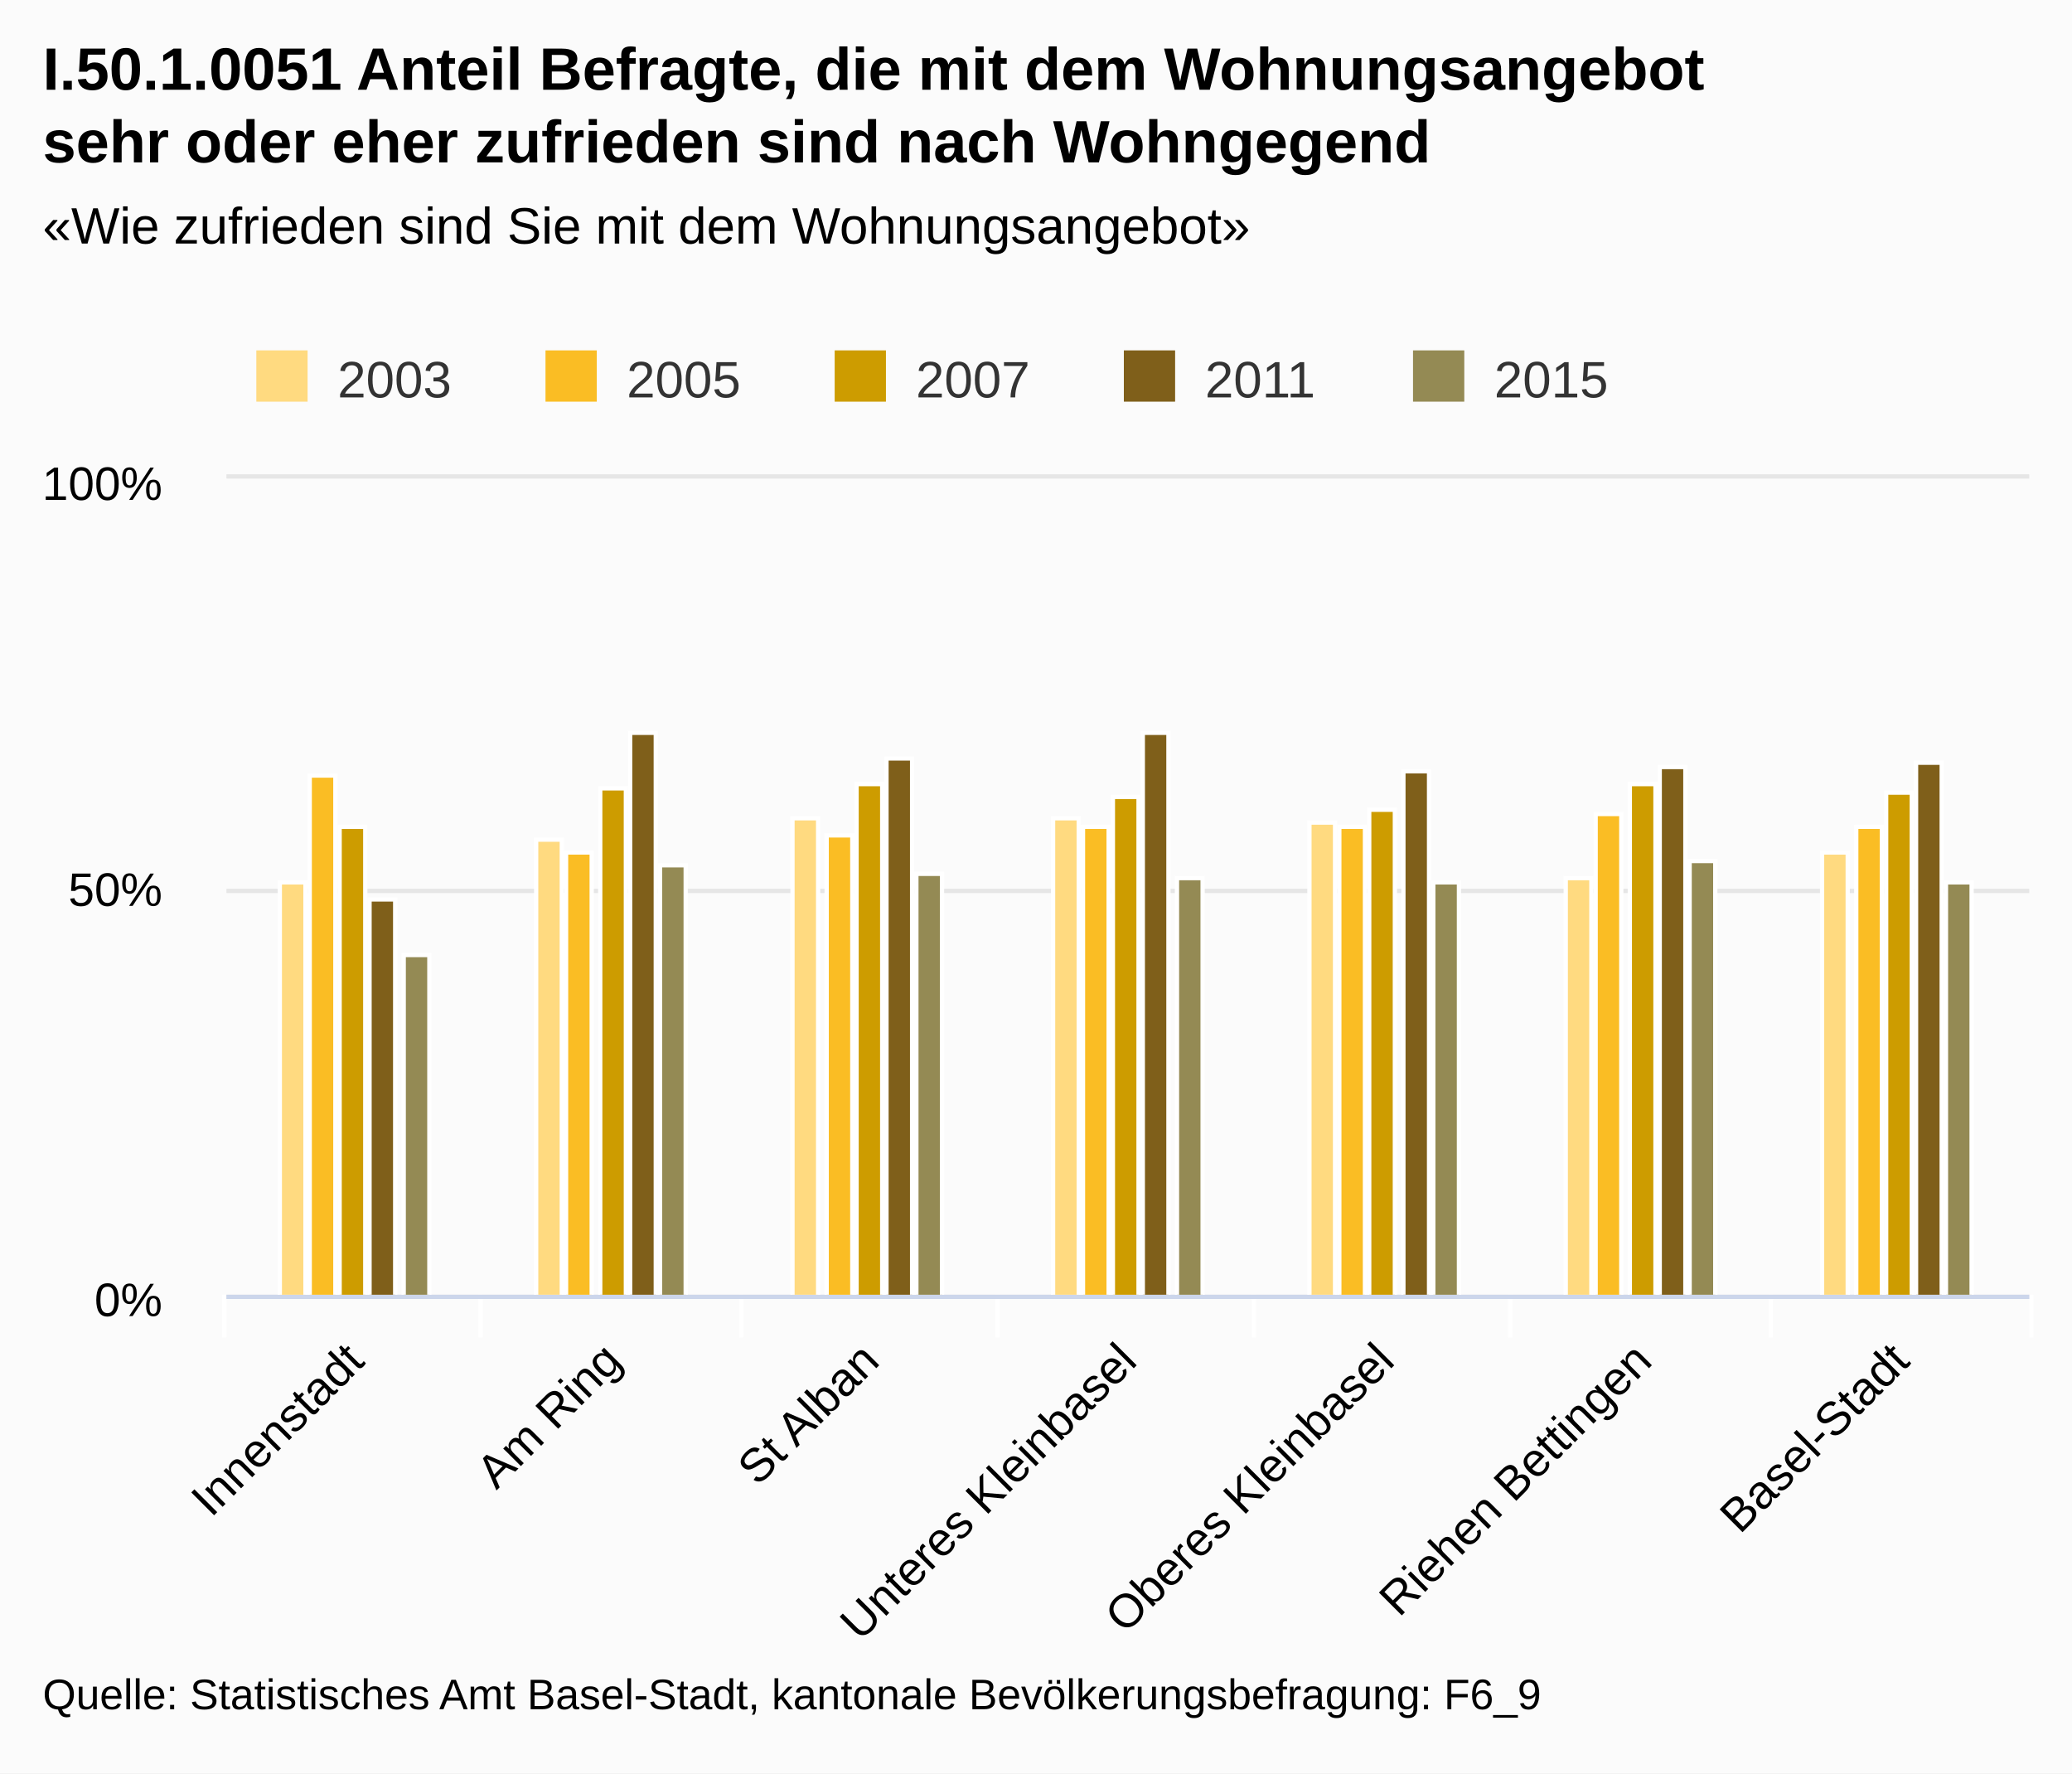
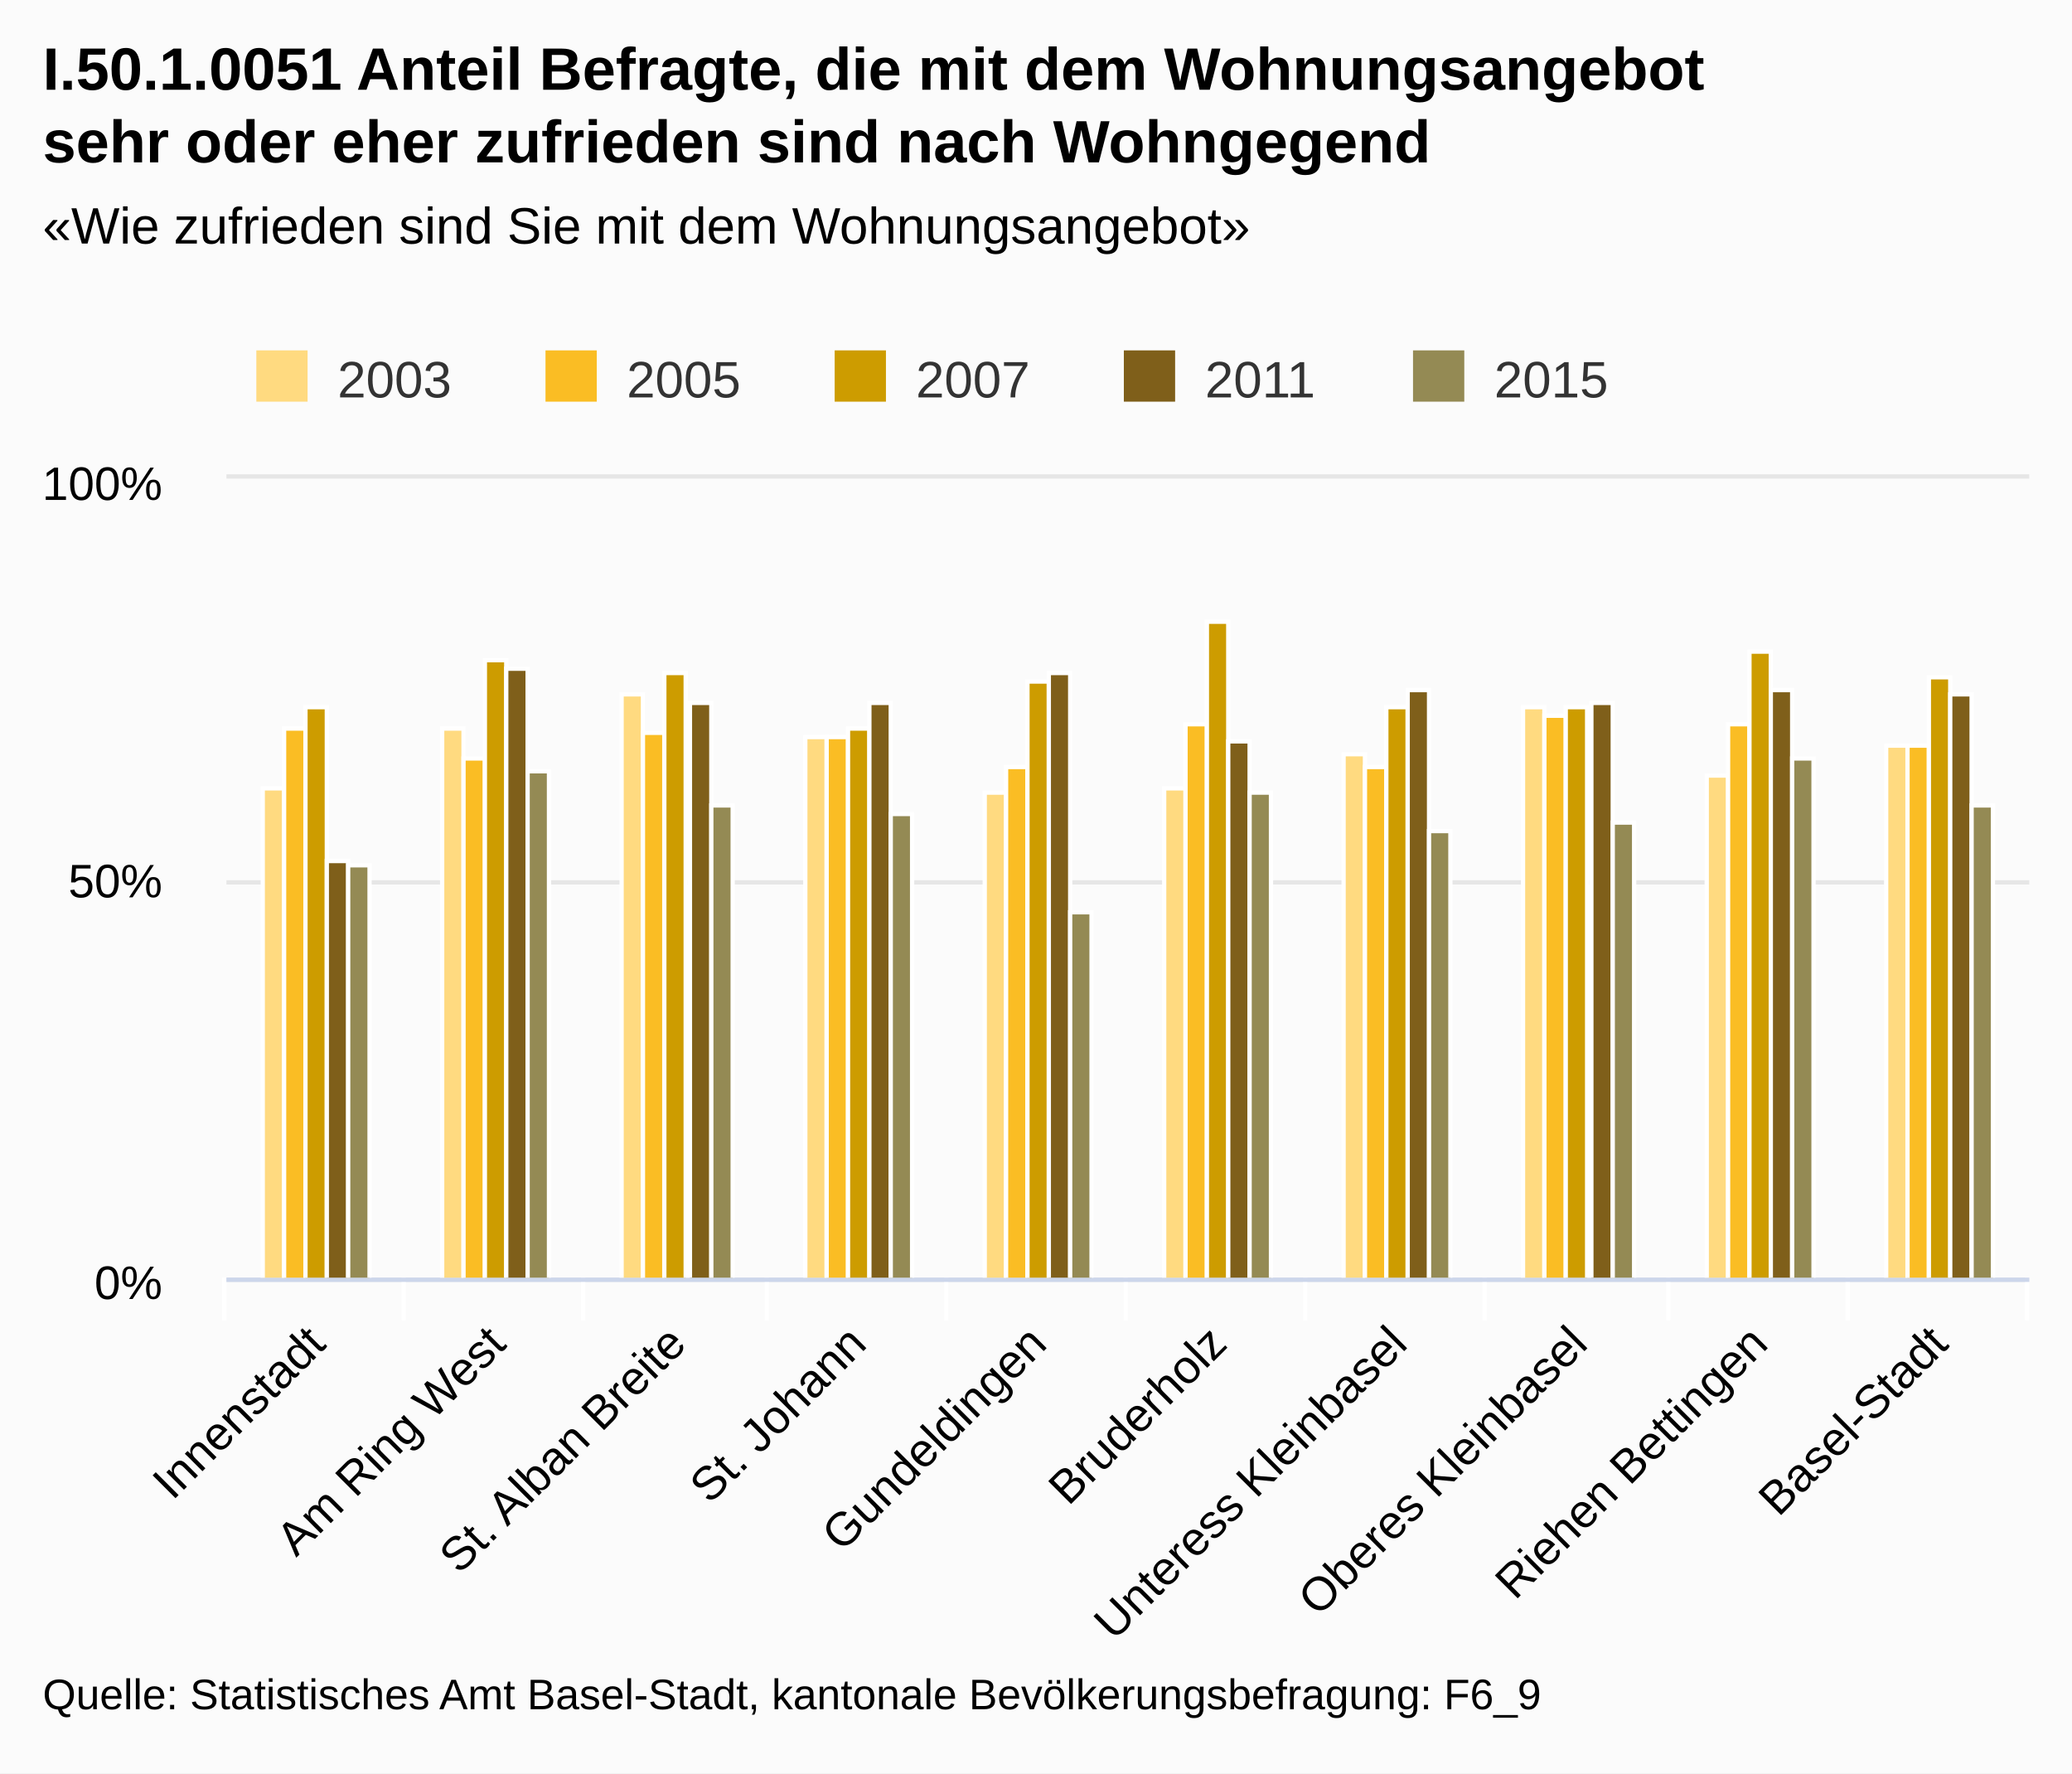
<svg xmlns="http://www.w3.org/2000/svg" class="highcharts-root" viewBox="0 0 485 415" font-family="Arial" font-size="12">
  <defs>
    <clipPath id="a">
-       <path fill="none" d="M0 0h422v191H0z" />
+       <path fill="none" d="M0 0h422v187H0z" />
    </clipPath>
  </defs>
  <rect fill="#fbfbfb" class="highcharts-background" width="485" height="415" rx="0" ry="0" />
-   <path fill="none" class="highcharts-plot-background" d="M53 112h422v191H53z" />
+   <path fill="none" class="highcharts-plot-background" d="M53 112h422v187H53z" />
  <g class="highcharts-grid highcharts-xaxis-grid">
-     <path fill="none" class="highcharts-grid-line" d="M112.5 112v191m61-191v191m60-191v191m60-191v191m60-191v191m61-191v191m60-191v191m-422-191v191" />
+     <path fill="none" class="highcharts-grid-line" d="M94.5 112v187m42-187v187m43-187v187m42-187v187m42-187v187m42-187v187m42-187v187m43-187v187m42-187v187m42-187v187m-422-187v187" />
  </g>
  <g class="highcharts-grid highcharts-yaxis-grid">
-     <path fill="none" stroke="#e6e6e6" class="highcharts-grid-line" d="M53 303.5h422m-422-95h422m-422-97h422" />
+     <path fill="none" stroke="#e6e6e6" class="highcharts-grid-line" d="M53 299.5h422m-422-93h422m-422-95h422" />
  </g>
-   <path fill="none" class="highcharts-plot-border" d="M53 112h422v191H53z" />
+   <path fill="none" class="highcharts-plot-border" d="M53 112h422v187H53z" />
  <g class="highcharts-axis highcharts-xaxis">
-     <path fill="none" class="highcharts-tick" stroke="#FFF" d="M112.5 303v10m61-10v10m60-10v10m60-10v10m60-10v10m61-10v10m61-10v10m-423-10v10" />
-     <path fill="none" class="highcharts-axis-line" stroke="#ccd6eb" d="M53 303.5h422" />
+     <path fill="none" class="highcharts-tick" stroke="#FFF" d="M94.5 299v10m42-10v10m43-10v10m42-10v10m42-10v10m42-10v10m42-10v10m43-10v10m42-10v10m42-10v10m-422-10v10" />
+     <path fill="none" class="highcharts-axis-line" stroke="#ccd6eb" d="M53 299.5h422" />
  </g>
  <g class="highcharts-axis highcharts-yaxis">
-     <path fill="none" class="highcharts-axis-line" d="M53 112v191" />
+     <path fill="none" class="highcharts-axis-line" d="M53 112v187" />
  </g>
  <g class="highcharts-series-group">
    <g class="highcharts-series highcharts-series-0 highcharts-column-series highcharts-color-undefined highcharts-tracker" transform="translate(53 112)" clip-path="url(#a)">
-       <path fill="#ffda80" class="highcharts-point" stroke="#fff" d="M12.5 94.5h6v97h-6zm60-10h6v107h-6zm60-5h6v112h-6zm61 0h6v112h-6zm60 1h6v111h-6zm60 13h6v98h-6zm60-6h6v104h-6z" />
+       <path fill="#ffda80" class="highcharts-point" stroke="#fff" d="M8.5 72.5h5v115h-5zm42-14h5v129h-5zm42-8h5v137h-5zm43 10h5v127h-5zm42 13h5v114h-5zm42-1h5v115h-5zm42-8h5v123h-5zm42-11h5v134h-5zm43 16h5v118h-5zm42-7h5v125h-5z" />
    </g>
    <g class="highcharts-series highcharts-series-1 highcharts-column-series highcharts-color-undefined highcharts-tracker" transform="translate(53 112)" clip-path="url(#a)">
-       <path fill="#fabd24" class="highcharts-point" stroke="#fff" d="M19.5 69.5h6v122h-6zm60 18h6v104h-6zm61-4h6v108h-6zm60-2h6v110h-6zm60 0h6v110h-6zm60-3h6v113h-6zm61 3h6v110h-6z" />
+       <path fill="#fabd24" class="highcharts-point" stroke="#fff" d="M13.5 58.5h5v129h-5zm42 7h5v122h-5zm42-6h5v128h-5zm43 1h5v127h-5zm42 7h5v120h-5zm42-10h5v130h-5zm42 10h5v120h-5zm42-12h5v132h-5zm43 2h5v130h-5zm42 5h5v125h-5z" />
    </g>
    <g class="highcharts-series highcharts-series-2 highcharts-column-series highcharts-color-undefined highcharts-tracker" transform="translate(53 112)" clip-path="url(#a)">
-       <path fill="#cd9c00" class="highcharts-point" stroke="#fff" d="M26.5 81.5h6v110h-6zm61-9h6v119h-6zm60-1h6v120h-6zm60 3h6v117h-6zm60 3h6v114h-6zm61-6h6v120h-6zm60 2h6v118h-6z" />
+       <path fill="#cd9c00" class="highcharts-point" stroke="#fff" d="M18.5 53.5h5v134h-5zm42-11h5v145h-5zm42 3h5v142h-5zm43 13h5v129h-5zm42-11h5v140h-5zm42-14h5v154h-5zm42 20h5v134h-5zm42 0h5v134h-5zm43-13h5v147h-5zm42 6h5v141h-5z" />
    </g>
    <g class="highcharts-series highcharts-series-3 highcharts-column-series highcharts-color-undefined highcharts-tracker" transform="translate(53 112)" clip-path="url(#a)">
-       <path fill="#7f5f1a" class="highcharts-point" stroke="#fff" d="M33.5 98.5h6v93h-6zm61-39h6v132h-6zm60 6h6v126h-6zm60-6h6v132h-6zm61 9h6v123h-6zm60-1h6v124h-6zm60-1h6v125h-6z" />
+       <path fill="#7f5f1a" class="highcharts-point" stroke="#fff" d="M23.5 89.5h5v98h-5zm42-45h5v143h-5zm43 8h5v135h-5zm42 0h5v135h-5zm42-7h5v142h-5zm42 16h5v126h-5zm42-12h5v138h-5zm43 3h5v135h-5zm42-3h5v138h-5zm42 1h5v137h-5z" />
    </g>
    <g class="highcharts-series highcharts-series-4 highcharts-column-series highcharts-color-undefined highcharts-tracker" transform="translate(53 112)" clip-path="url(#a)">
-       <path fill="#948a54" class="highcharts-point" stroke="#fff" d="M41.5 111.5h6v80h-6zm60-21h6v101h-6zm60 2h6v99h-6zm61 1h6v98h-6zm60 1h6v97h-6zm60-5h6v102h-6zm60 5h6v97h-6z" />
+       <path fill="#948a54" class="highcharts-point" stroke="#fff" d="M28.5 90.5h5v97h-5zm42-22h5v119h-5zm43 8h5v111h-5zm42 2h5v109h-5zm42 23h5v86h-5zm42-28h5v114h-5zm42 9h5v105h-5zm43-2h5v107h-5zm42-15h5v122h-5zm42 11h5v111h-5z" />
    </g>
  </g>
  <text x="10" class="highcharts-title" y="21" color="#000" font-size="14" font-weight="700">
    <tspan>I.50.1.0051 Anteil Befragte, die mit dem Wohnungsangebot</tspan>
    <tspan dy="17" x="10">sehr oder eher zufrieden sind nach Wohngegend</tspan>
  </text>
  <text x="10" class="highcharts-subtitle" y="57" color="#000" font-weight="400">
    <tspan>«Wie zufrieden sind Sie mit dem Wohnungsangebot»</tspan>
  </text>
  <g class="highcharts-legend" transform="translate(50 75)">
    <rect fill="none" class="highcharts-legend-box" rx="0" ry="0" width="334" height="25" />
    <g class="highcharts-legend-item highcharts-column-series highcharts-color-undefined highcharts-series-0">
      <text x="21" y="15" color="#333" font-weight="400" cursor="pointer" fill="#333" transform="translate(8 3)">
                2003
            </text>
      <path fill="#ffda80" class="highcharts-point" d="M10 7h12v12H10z" />
    </g>
    <g class="highcharts-legend-item highcharts-column-series highcharts-color-undefined highcharts-series-1">
      <text x="21" y="15" color="#333" font-weight="400" cursor="pointer" fill="#333" transform="translate(75.688 3)">
                2005
            </text>
      <path fill="#fabd24" class="highcharts-point" d="M77.688 7h12v12h-12z" />
    </g>
    <g class="highcharts-legend-item highcharts-column-series highcharts-color-undefined highcharts-series-2">
      <text x="21" y="15" color="#333" font-weight="400" cursor="pointer" fill="#333" transform="translate(143.375 3)">
                2007
            </text>
      <path fill="#cd9c00" class="highcharts-point" d="M145.375 7h12v12h-12z" />
    </g>
    <g class="highcharts-legend-item highcharts-column-series highcharts-color-undefined highcharts-series-3">
      <text x="21" y="15" color="#333" font-weight="400" cursor="pointer" fill="#333" transform="translate(211.063 3)">
                2011
            </text>
      <path fill="#7f5f1a" class="highcharts-point" d="M213.063 7h12v12h-12z" />
    </g>
    <g class="highcharts-legend-item highcharts-column-series highcharts-color-undefined highcharts-series-4">
      <text x="21" y="15" color="#333" font-weight="400" cursor="pointer" fill="#333" transform="translate(278.75 3)">
                2015
            </text>
      <path fill="#948a54" class="highcharts-point" d="M280.75 7h12v12h-12z" />
    </g>
  </g>
  <g class="highcharts-axis-labels highcharts-xaxis-labels" text-anchor="end" color="#000" cursor="default" font-size="11">
-     <text x="85.736" transform="rotate(-45 85.736 319)" y="319">
+     <text x="76.693" transform="rotate(-45 76.693 315)" y="315">
      <tspan>Innenstadt</tspan>
    </text>
-     <text x="146.021" transform="rotate(-45 146.021 319)" y="319">
-       <tspan>Am Ring</tspan>
+     <text x="118.893" transform="rotate(-45 118.893 315)" y="315">
+       <tspan>Am Ring West</tspan>
    </text>
-     <text x="206.307" transform="rotate(-45 206.307 319)" y="319">
-       <tspan>St Alban</tspan>
+     <text x="161.093" transform="rotate(-45 161.093 315)" y="315">
+       <tspan>St. Alban Breite</tspan>
    </text>
-     <text x="266.593" transform="rotate(-45 266.593 319)" y="319">
-       <tspan>Unteres Kleinbasel</tspan>
+     <text x="203.293" transform="rotate(-45 203.293 315)" y="315">
+       <tspan>St. Johann</tspan>
    </text>
-     <text x="326.878" transform="rotate(-45 326.878 319)" y="319">
+     <text x="245.493" transform="rotate(-45 245.493 315)" y="315">
+       <tspan>Gundeldingen</tspan>
+     </text>
+     <text x="287.693" transform="rotate(-45 287.693 315)" y="315">
+       <tspan>Bruderholz</tspan>
+     </text>
+     <text x="329.893" transform="rotate(-45 329.893 315)" y="315">
+       <tspan>Unteress Kleinbasel</tspan>
+     </text>
+     <text x="372.093" transform="rotate(-45 372.093 315)" y="315">
      <tspan>Oberes Kleinbasel</tspan>
    </text>
-     <text x="387.164" transform="rotate(-45 387.164 319)" y="319">
+     <text x="414.293" transform="rotate(-45 414.293 315)" y="315">
      <tspan>Riehen Bettingen</tspan>
    </text>
-     <text x="447.45" transform="rotate(-45 447.45 319)" y="319">
+     <text x="456.493" transform="rotate(-45 456.493 315)" y="315">
      <tspan>Basel-Stadt</tspan>
    </text>
  </g>
  <g class="highcharts-axis-labels highcharts-yaxis-labels" text-anchor="end" color="#000" cursor="default" font-size="11">
-     <text x="38" y="308">
+     <text x="38" y="304">
      <tspan>0%</tspan>
    </text>
-     <text x="38" y="212">
+     <text x="38" y="210">
      <tspan>50%</tspan>
    </text>
    <text x="38" y="117">
      <tspan>100%</tspan>
    </text>
  </g>
  <text x="10" class="highcharts-credits" y="400" cursor="default" color="#000" font-size="10">
    <tspan>Quelle: Statistisches Amt Basel-Stadt, kantonale Bevölkerungsbefragung: F6_9</tspan>
  </text>
</svg>
